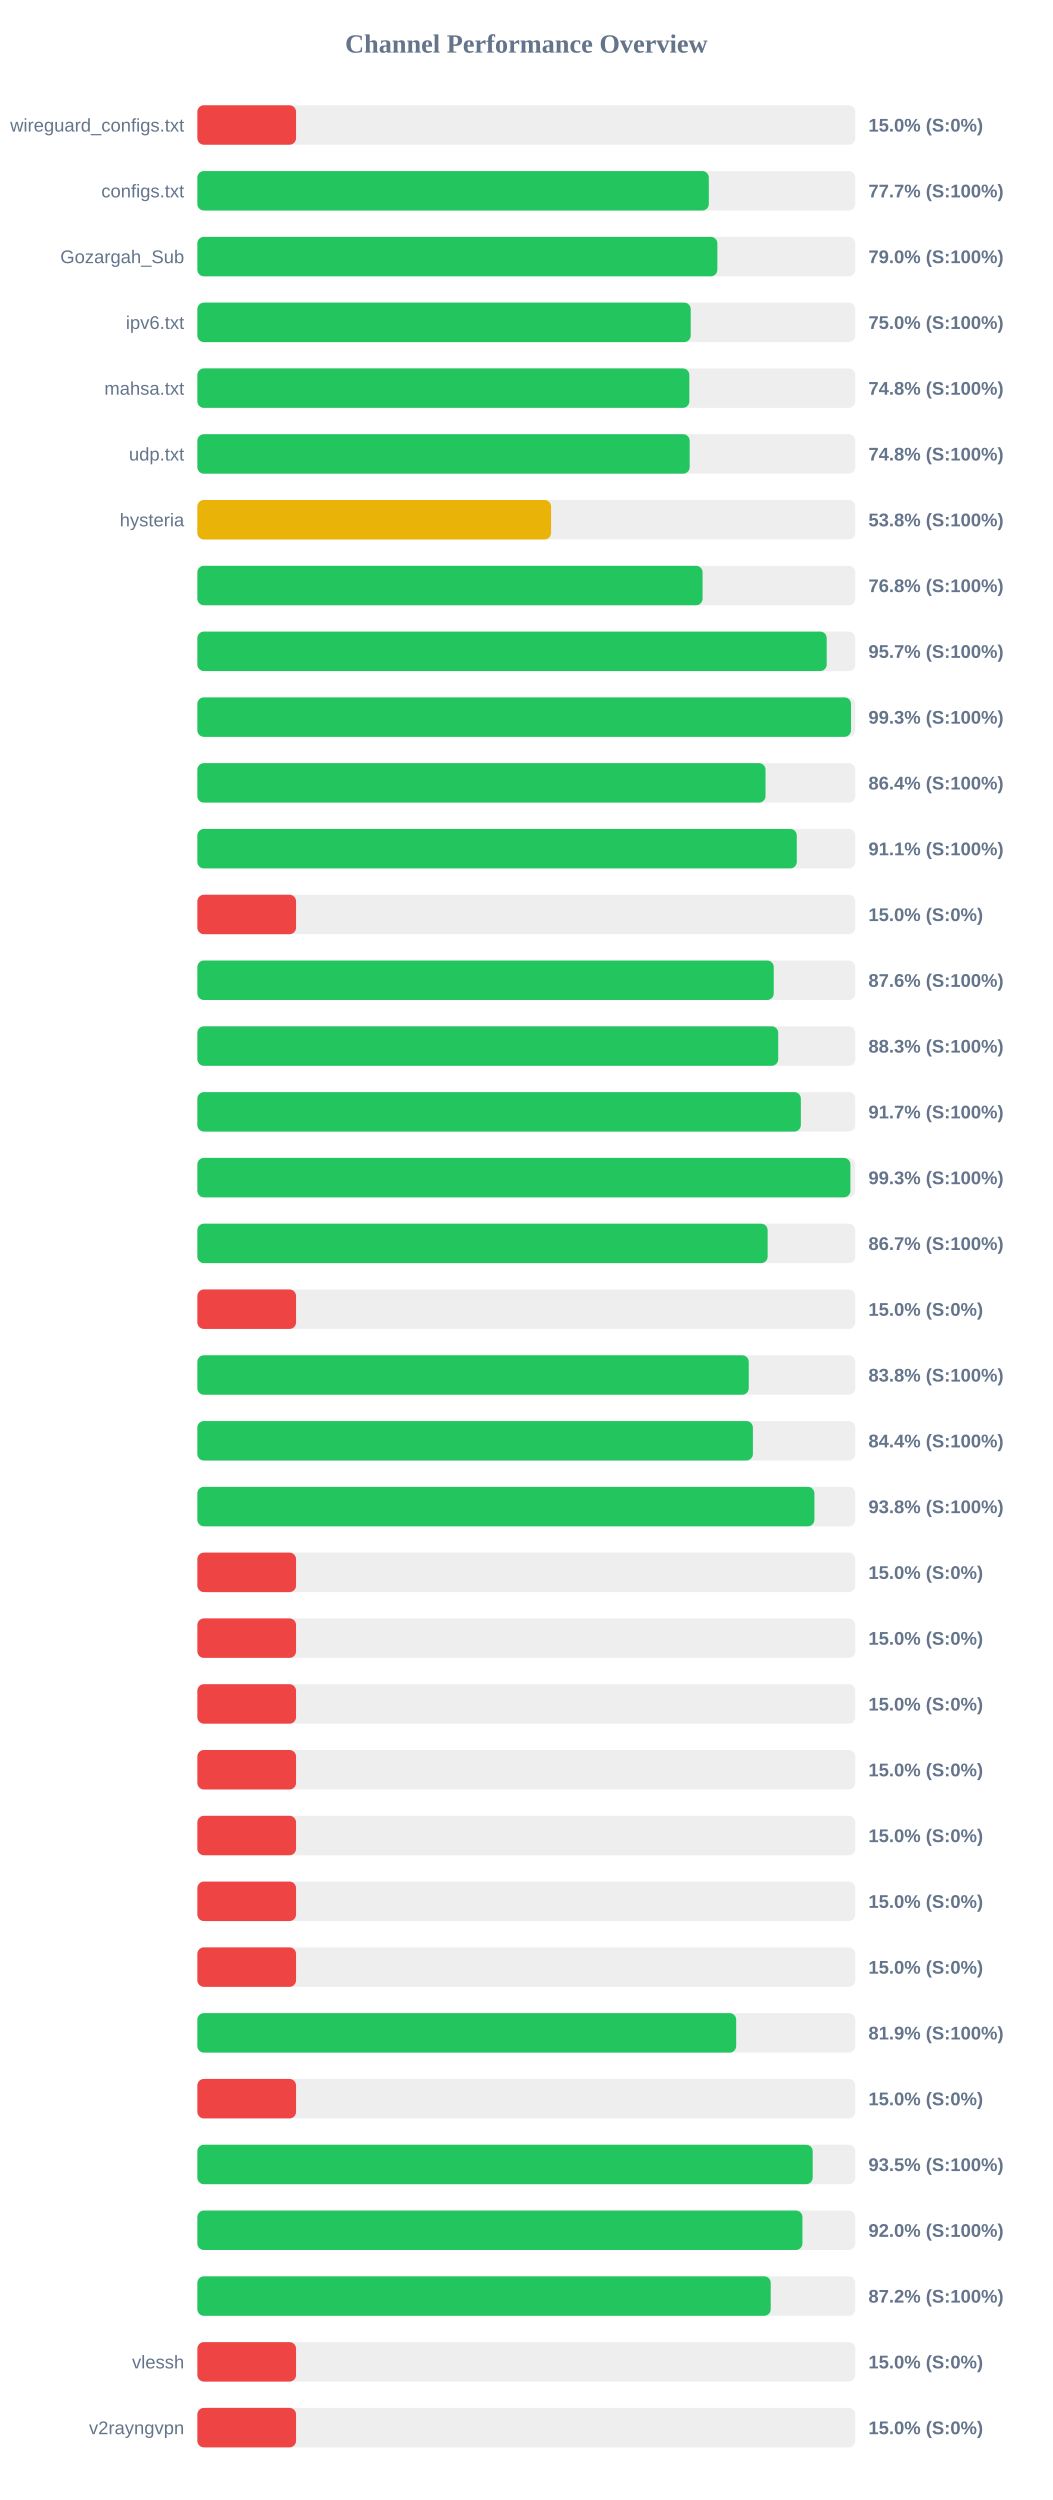
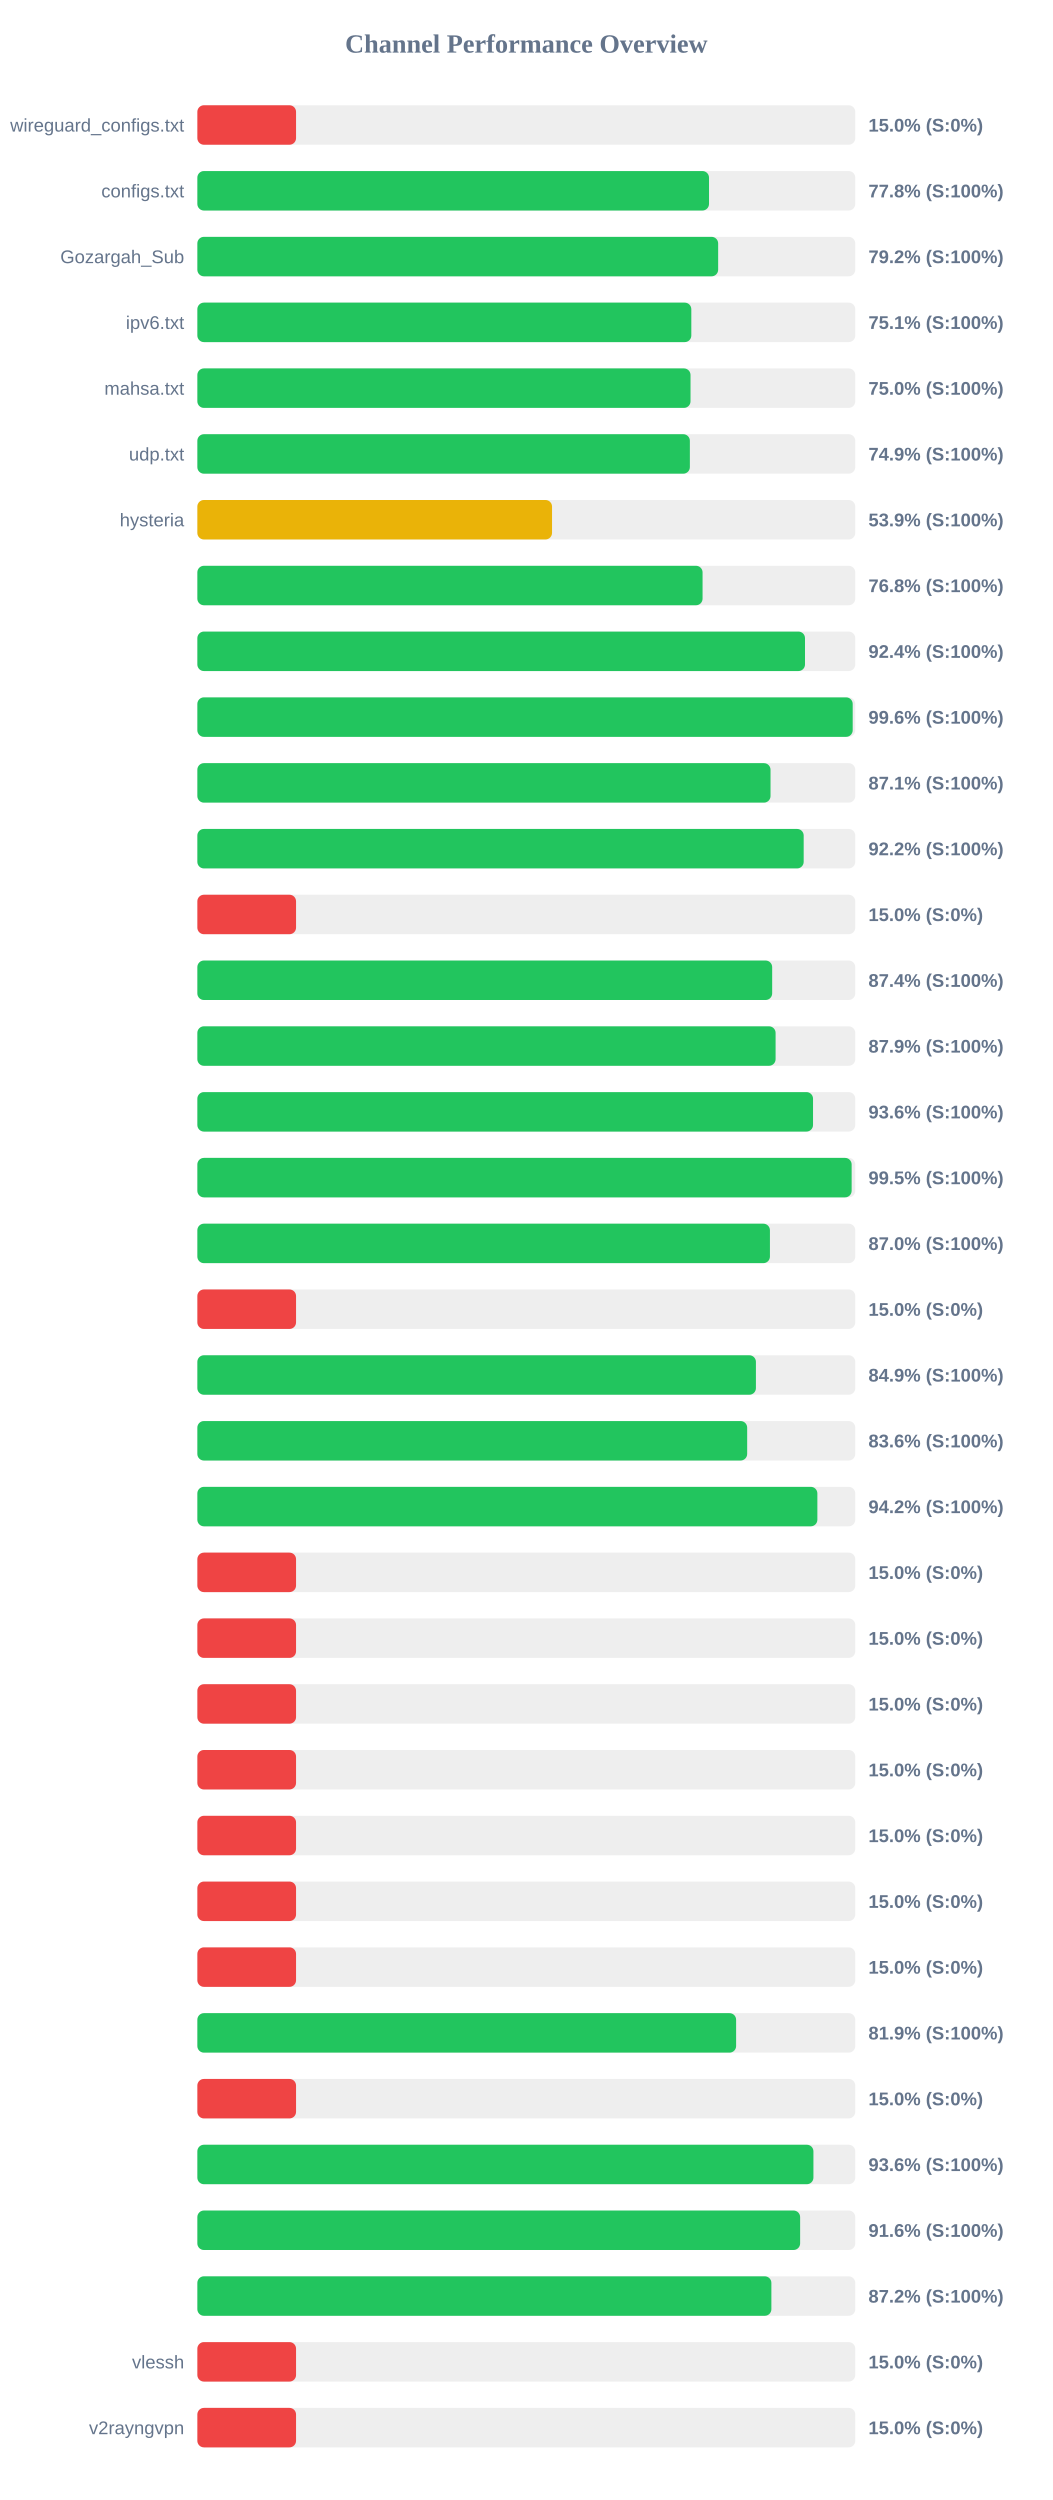
<svg xmlns="http://www.w3.org/2000/svg" width="800" height="1900" version="1.1">
  <style>
        .row { font: 14px Arial; fill: #64748b; }
        .score { font: bold 14px Arial; fill: #64748b; }
    </style>
  <text x="400" y="40" text-anchor="middle" font-size="20px" font-weight="bold" fill="#64748b">Channel Performance Overview</text>
  <rect x="150" y="80" width="500" height="30" fill="#eee" rx="5" />
  <rect x="150" y="80" width="75.0" height="30" fill="#ef4444" rx="5" />
  <text x="140" y="100" text-anchor="end" class="row">wireguard_configs.txt</text>
  <text x="660" y="100" text-anchor="start" class="score">15.0% (S:0%)</text>
  <rect x="150" y="130" width="500" height="30" fill="#eee" rx="5" />
-   <rect x="150" y="130" width="388.7" height="30" fill="#22c55e" rx="5" />
+   <rect x="150" y="130" width="388.85" height="30" fill="#22c55e" rx="5" />
  <text x="140" y="150" text-anchor="end" class="row">configs.txt</text>
-   <text x="660" y="150" text-anchor="start" class="score">77.7% (S:100%)</text>
+   <text x="660" y="150" text-anchor="start" class="score">77.8% (S:100%)</text>
  <rect x="150" y="180" width="500" height="30" fill="#eee" rx="5" />
-   <rect x="150" y="180" width="395.2" height="30" fill="#22c55e" rx="5" />
+   <rect x="150" y="180" width="395.8" height="30" fill="#22c55e" rx="5" />
  <text x="140" y="200" text-anchor="end" class="row">Gozargah_Sub</text>
-   <text x="660" y="200" text-anchor="start" class="score">79.0% (S:100%)</text>
+   <text x="660" y="200" text-anchor="start" class="score">79.2% (S:100%)</text>
  <rect x="150" y="230" width="500" height="30" fill="#eee" rx="5" />
-   <rect x="150" y="230" width="374.95" height="30" fill="#22c55e" rx="5" />
+   <rect x="150" y="230" width="375.4" height="30" fill="#22c55e" rx="5" />
  <text x="140" y="250" text-anchor="end" class="row">ipv6.txt</text>
-   <text x="660" y="250" text-anchor="start" class="score">75.0% (S:100%)</text>
+   <text x="660" y="250" text-anchor="start" class="score">75.1% (S:100%)</text>
  <rect x="150" y="280" width="500" height="30" fill="#eee" rx="5" />
-   <rect x="150" y="280" width="373.9" height="30" fill="#22c55e" rx="5" />
+   <rect x="150" y="280" width="374.8" height="30" fill="#22c55e" rx="5" />
  <text x="140" y="300" text-anchor="end" class="row">mahsa.txt</text>
-   <text x="660" y="300" text-anchor="start" class="score">74.8% (S:100%)</text>
+   <text x="660" y="300" text-anchor="start" class="score">75.0% (S:100%)</text>
  <rect x="150" y="330" width="500" height="30" fill="#eee" rx="5" />
-   <rect x="150" y="330" width="374.15" height="30" fill="#22c55e" rx="5" />
+   <rect x="150" y="330" width="374.3" height="30" fill="#22c55e" rx="5" />
  <text x="140" y="350" text-anchor="end" class="row">udp.txt</text>
-   <text x="660" y="350" text-anchor="start" class="score">74.8% (S:100%)</text>
+   <text x="660" y="350" text-anchor="start" class="score">74.9% (S:100%)</text>
  <rect x="150" y="380" width="500" height="30" fill="#eee" rx="5" />
-   <rect x="150" y="380" width="268.8" height="30" fill="#eab308" rx="5" />
+   <rect x="150" y="380" width="269.55" height="30" fill="#eab308" rx="5" />
  <text x="140" y="400" text-anchor="end" class="row">hysteria</text>
-   <text x="660" y="400" text-anchor="start" class="score">53.8% (S:100%)</text>
+   <text x="660" y="400" text-anchor="start" class="score">53.9% (S:100%)</text>
  <rect x="150" y="430" width="500" height="30" fill="#eee" rx="5" />
  <rect x="150" y="430" width="383.95" height="30" fill="#22c55e" rx="5" />
  <text x="140" y="450" text-anchor="end" class="row" />
  <text x="660" y="450" text-anchor="start" class="score">76.8% (S:100%)</text>
  <rect x="150" y="480" width="500" height="30" fill="#eee" rx="5" />
-   <rect x="150" y="480" width="478.3" height="30" fill="#22c55e" rx="5" />
+   <rect x="150" y="480" width="461.8" height="30" fill="#22c55e" rx="5" />
  <text x="140" y="500" text-anchor="end" class="row" />
-   <text x="660" y="500" text-anchor="start" class="score">95.7% (S:100%)</text>
+   <text x="660" y="500" text-anchor="start" class="score">92.4% (S:100%)</text>
  <rect x="150" y="530" width="500" height="30" fill="#eee" rx="5" />
-   <rect x="150" y="530" width="496.75" height="30" fill="#22c55e" rx="5" />
+   <rect x="150" y="530" width="498.05" height="30" fill="#22c55e" rx="5" />
  <text x="140" y="550" text-anchor="end" class="row" />
-   <text x="660" y="550" text-anchor="start" class="score">99.3% (S:100%)</text>
+   <text x="660" y="550" text-anchor="start" class="score">99.6% (S:100%)</text>
  <rect x="150" y="580" width="500" height="30" fill="#eee" rx="5" />
-   <rect x="150" y="580" width="431.8" height="30" fill="#22c55e" rx="5" />
+   <rect x="150" y="580" width="435.6" height="30" fill="#22c55e" rx="5" />
  <text x="140" y="600" text-anchor="end" class="row" />
-   <text x="660" y="600" text-anchor="start" class="score">86.4% (S:100%)</text>
+   <text x="660" y="600" text-anchor="start" class="score">87.1% (S:100%)</text>
  <rect x="150" y="630" width="500" height="30" fill="#eee" rx="5" />
-   <rect x="150" y="630" width="455.55" height="30" fill="#22c55e" rx="5" />
+   <rect x="150" y="630" width="460.8" height="30" fill="#22c55e" rx="5" />
  <text x="140" y="650" text-anchor="end" class="row" />
-   <text x="660" y="650" text-anchor="start" class="score">91.1% (S:100%)</text>
+   <text x="660" y="650" text-anchor="start" class="score">92.2% (S:100%)</text>
  <rect x="150" y="680" width="500" height="30" fill="#eee" rx="5" />
  <rect x="150" y="680" width="75.0" height="30" fill="#ef4444" rx="5" />
  <text x="140" y="700" text-anchor="end" class="row" />
  <text x="660" y="700" text-anchor="start" class="score">15.0% (S:0%)</text>
  <rect x="150" y="730" width="500" height="30" fill="#eee" rx="5" />
-   <rect x="150" y="730" width="438.05" height="30" fill="#22c55e" rx="5" />
+   <rect x="150" y="730" width="436.85" height="30" fill="#22c55e" rx="5" />
  <text x="140" y="750" text-anchor="end" class="row" />
-   <text x="660" y="750" text-anchor="start" class="score">87.6% (S:100%)</text>
+   <text x="660" y="750" text-anchor="start" class="score">87.4% (S:100%)</text>
  <rect x="150" y="780" width="500" height="30" fill="#eee" rx="5" />
-   <rect x="150" y="780" width="441.45" height="30" fill="#22c55e" rx="5" />
+   <rect x="150" y="780" width="439.45" height="30" fill="#22c55e" rx="5" />
  <text x="140" y="800" text-anchor="end" class="row" />
-   <text x="660" y="800" text-anchor="start" class="score">88.3% (S:100%)</text>
+   <text x="660" y="800" text-anchor="start" class="score">87.9% (S:100%)</text>
  <rect x="150" y="830" width="500" height="30" fill="#eee" rx="5" />
-   <rect x="150" y="830" width="458.65" height="30" fill="#22c55e" rx="5" />
+   <rect x="150" y="830" width="467.9" height="30" fill="#22c55e" rx="5" />
  <text x="140" y="850" text-anchor="end" class="row" />
-   <text x="660" y="850" text-anchor="start" class="score">91.7% (S:100%)</text>
+   <text x="660" y="850" text-anchor="start" class="score">93.6% (S:100%)</text>
  <rect x="150" y="880" width="500" height="30" fill="#eee" rx="5" />
-   <rect x="150" y="880" width="496.3" height="30" fill="#22c55e" rx="5" />
+   <rect x="150" y="880" width="497.25" height="30" fill="#22c55e" rx="5" />
  <text x="140" y="900" text-anchor="end" class="row" />
-   <text x="660" y="900" text-anchor="start" class="score">99.3% (S:100%)</text>
+   <text x="660" y="900" text-anchor="start" class="score">99.5% (S:100%)</text>
  <rect x="150" y="930" width="500" height="30" fill="#eee" rx="5" />
-   <rect x="150" y="930" width="433.4" height="30" fill="#22c55e" rx="5" />
+   <rect x="150" y="930" width="435.15" height="30" fill="#22c55e" rx="5" />
  <text x="140" y="950" text-anchor="end" class="row" />
-   <text x="660" y="950" text-anchor="start" class="score">86.7% (S:100%)</text>
+   <text x="660" y="950" text-anchor="start" class="score">87.0% (S:100%)</text>
  <rect x="150" y="980" width="500" height="30" fill="#eee" rx="5" />
  <rect x="150" y="980" width="75.0" height="30" fill="#ef4444" rx="5" />
  <text x="140" y="1000" text-anchor="end" class="row" />
  <text x="660" y="1000" text-anchor="start" class="score">15.0% (S:0%)</text>
  <rect x="150" y="1030" width="500" height="30" fill="#eee" rx="5" />
-   <rect x="150" y="1030" width="419.05" height="30" fill="#22c55e" rx="5" />
+   <rect x="150" y="1030" width="424.5" height="30" fill="#22c55e" rx="5" />
  <text x="140" y="1050" text-anchor="end" class="row" />
-   <text x="660" y="1050" text-anchor="start" class="score">83.8% (S:100%)</text>
+   <text x="660" y="1050" text-anchor="start" class="score">84.9% (S:100%)</text>
  <rect x="150" y="1080" width="500" height="30" fill="#eee" rx="5" />
-   <rect x="150" y="1080" width="422.2" height="30" fill="#22c55e" rx="5" />
+   <rect x="150" y="1080" width="417.85" height="30" fill="#22c55e" rx="5" />
  <text x="140" y="1100" text-anchor="end" class="row" />
-   <text x="660" y="1100" text-anchor="start" class="score">84.4% (S:100%)</text>
+   <text x="660" y="1100" text-anchor="start" class="score">83.6% (S:100%)</text>
  <rect x="150" y="1130" width="500" height="30" fill="#eee" rx="5" />
-   <rect x="150" y="1130" width="468.95" height="30" fill="#22c55e" rx="5" />
+   <rect x="150" y="1130" width="471.2" height="30" fill="#22c55e" rx="5" />
  <text x="140" y="1150" text-anchor="end" class="row" />
-   <text x="660" y="1150" text-anchor="start" class="score">93.8% (S:100%)</text>
+   <text x="660" y="1150" text-anchor="start" class="score">94.2% (S:100%)</text>
  <rect x="150" y="1180" width="500" height="30" fill="#eee" rx="5" />
  <rect x="150" y="1180" width="75.0" height="30" fill="#ef4444" rx="5" />
  <text x="140" y="1200" text-anchor="end" class="row" />
  <text x="660" y="1200" text-anchor="start" class="score">15.0% (S:0%)</text>
  <rect x="150" y="1230" width="500" height="30" fill="#eee" rx="5" />
  <rect x="150" y="1230" width="75.0" height="30" fill="#ef4444" rx="5" />
  <text x="140" y="1250" text-anchor="end" class="row" />
  <text x="660" y="1250" text-anchor="start" class="score">15.0% (S:0%)</text>
  <rect x="150" y="1280" width="500" height="30" fill="#eee" rx="5" />
  <rect x="150" y="1280" width="75.0" height="30" fill="#ef4444" rx="5" />
  <text x="140" y="1300" text-anchor="end" class="row" />
  <text x="660" y="1300" text-anchor="start" class="score">15.0% (S:0%)</text>
  <rect x="150" y="1330" width="500" height="30" fill="#eee" rx="5" />
  <rect x="150" y="1330" width="75.0" height="30" fill="#ef4444" rx="5" />
  <text x="140" y="1350" text-anchor="end" class="row" />
  <text x="660" y="1350" text-anchor="start" class="score">15.0% (S:0%)</text>
  <rect x="150" y="1380" width="500" height="30" fill="#eee" rx="5" />
  <rect x="150" y="1380" width="75.0" height="30" fill="#ef4444" rx="5" />
  <text x="140" y="1400" text-anchor="end" class="row" />
  <text x="660" y="1400" text-anchor="start" class="score">15.0% (S:0%)</text>
  <rect x="150" y="1430" width="500" height="30" fill="#eee" rx="5" />
  <rect x="150" y="1430" width="75.0" height="30" fill="#ef4444" rx="5" />
  <text x="140" y="1450" text-anchor="end" class="row" />
  <text x="660" y="1450" text-anchor="start" class="score">15.0% (S:0%)</text>
  <rect x="150" y="1480" width="500" height="30" fill="#eee" rx="5" />
  <rect x="150" y="1480" width="75.0" height="30" fill="#ef4444" rx="5" />
  <text x="140" y="1500" text-anchor="end" class="row" />
  <text x="660" y="1500" text-anchor="start" class="score">15.0% (S:0%)</text>
  <rect x="150" y="1530" width="500" height="30" fill="#eee" rx="5" />
-   <rect x="150" y="1530" width="409.5" height="30" fill="#22c55e" rx="5" />
+   <rect x="150" y="1530" width="409.45" height="30" fill="#22c55e" rx="5" />
  <text x="140" y="1550" text-anchor="end" class="row" />
  <text x="660" y="1550" text-anchor="start" class="score">81.9% (S:100%)</text>
  <rect x="150" y="1580" width="500" height="30" fill="#eee" rx="5" />
  <rect x="150" y="1580" width="75.0" height="30" fill="#ef4444" rx="5" />
  <text x="140" y="1600" text-anchor="end" class="row" />
  <text x="660" y="1600" text-anchor="start" class="score">15.0% (S:0%)</text>
  <rect x="150" y="1630" width="500" height="30" fill="#eee" rx="5" />
-   <rect x="150" y="1630" width="467.65" height="30" fill="#22c55e" rx="5" />
+   <rect x="150" y="1630" width="468.2" height="30" fill="#22c55e" rx="5" />
  <text x="140" y="1650" text-anchor="end" class="row" />
-   <text x="660" y="1650" text-anchor="start" class="score">93.5% (S:100%)</text>
+   <text x="660" y="1650" text-anchor="start" class="score">93.6% (S:100%)</text>
  <rect x="150" y="1680" width="500" height="30" fill="#eee" rx="5" />
-   <rect x="150" y="1680" width="459.85" height="30" fill="#22c55e" rx="5" />
+   <rect x="150" y="1680" width="458.1" height="30" fill="#22c55e" rx="5" />
  <text x="140" y="1700" text-anchor="end" class="row" />
-   <text x="660" y="1700" text-anchor="start" class="score">92.0% (S:100%)</text>
+   <text x="660" y="1700" text-anchor="start" class="score">91.6% (S:100%)</text>
  <rect x="150" y="1730" width="500" height="30" fill="#eee" rx="5" />
-   <rect x="150" y="1730" width="435.75" height="30" fill="#22c55e" rx="5" />
+   <rect x="150" y="1730" width="436.25" height="30" fill="#22c55e" rx="5" />
  <text x="140" y="1750" text-anchor="end" class="row" />
  <text x="660" y="1750" text-anchor="start" class="score">87.2% (S:100%)</text>
  <rect x="150" y="1780" width="500" height="30" fill="#eee" rx="5" />
  <rect x="150" y="1780" width="75.0" height="30" fill="#ef4444" rx="5" />
  <text x="140" y="1800" text-anchor="end" class="row">vlessh</text>
  <text x="660" y="1800" text-anchor="start" class="score">15.0% (S:0%)</text>
  <rect x="150" y="1830" width="500" height="30" fill="#eee" rx="5" />
  <rect x="150" y="1830" width="75.0" height="30" fill="#ef4444" rx="5" />
  <text x="140" y="1850" text-anchor="end" class="row">v2rayngvpn</text>
  <text x="660" y="1850" text-anchor="start" class="score">15.0% (S:0%)</text>
</svg>
